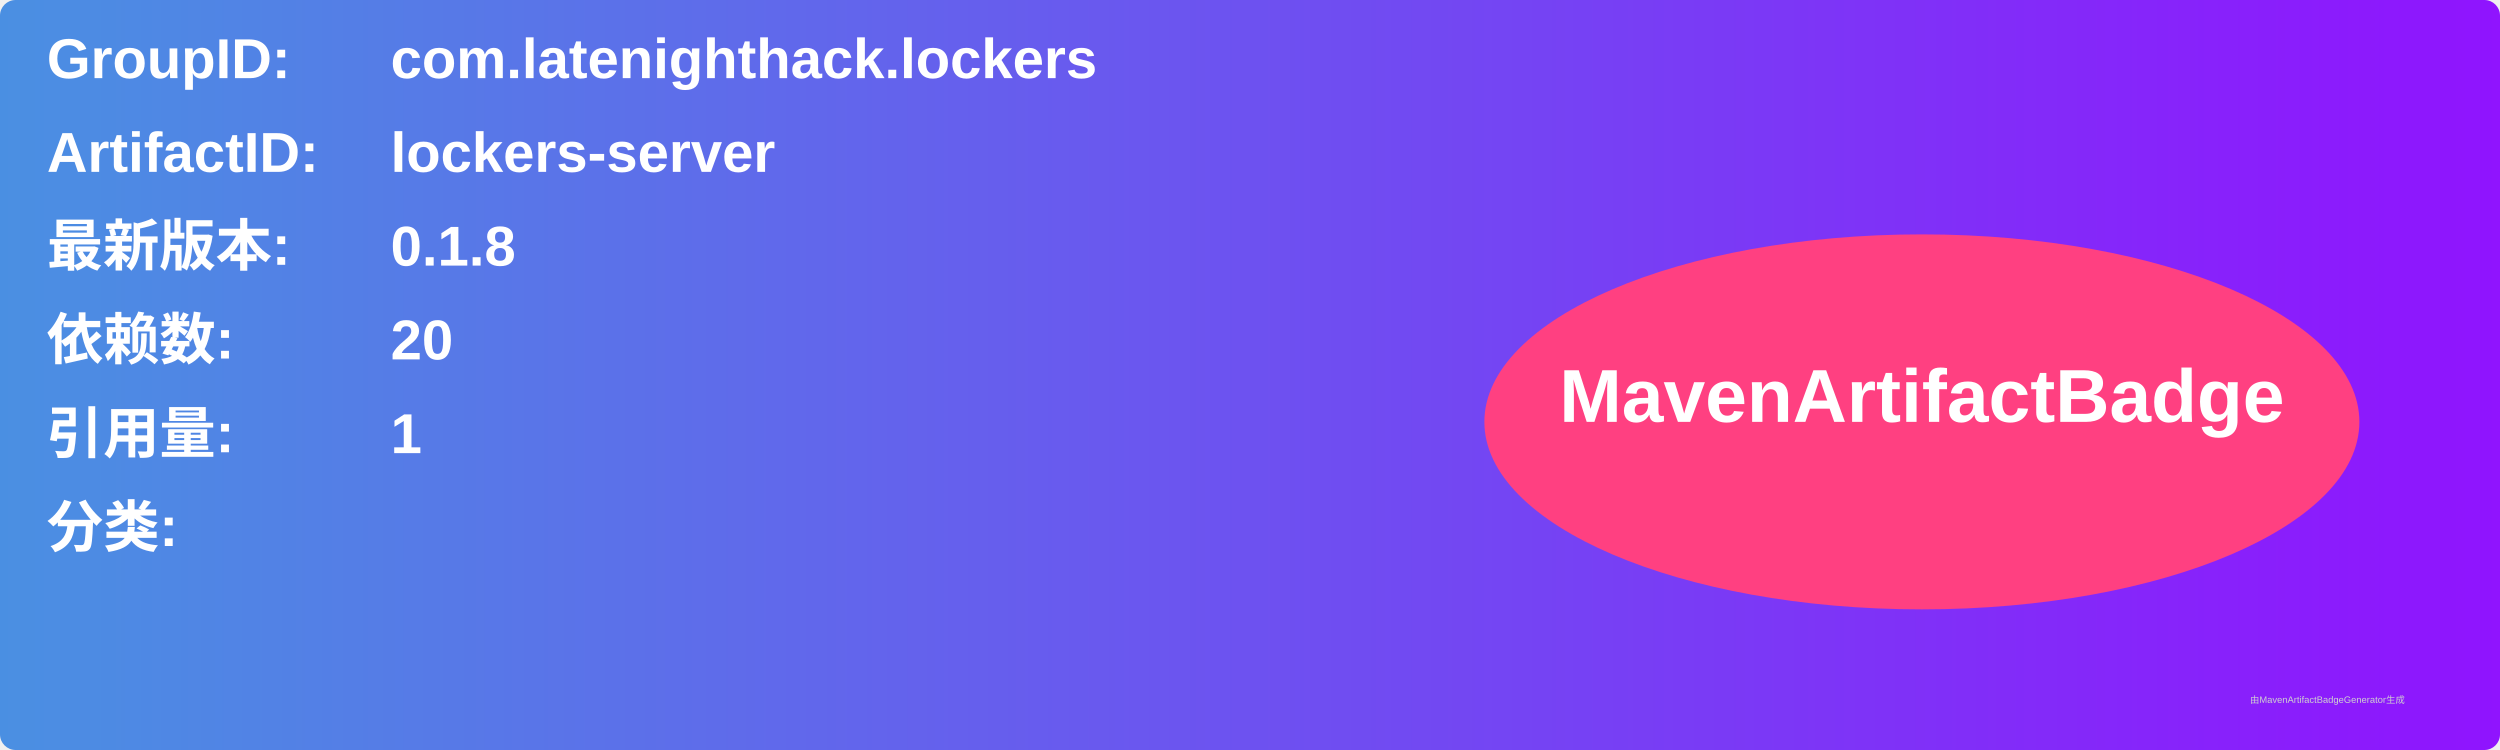
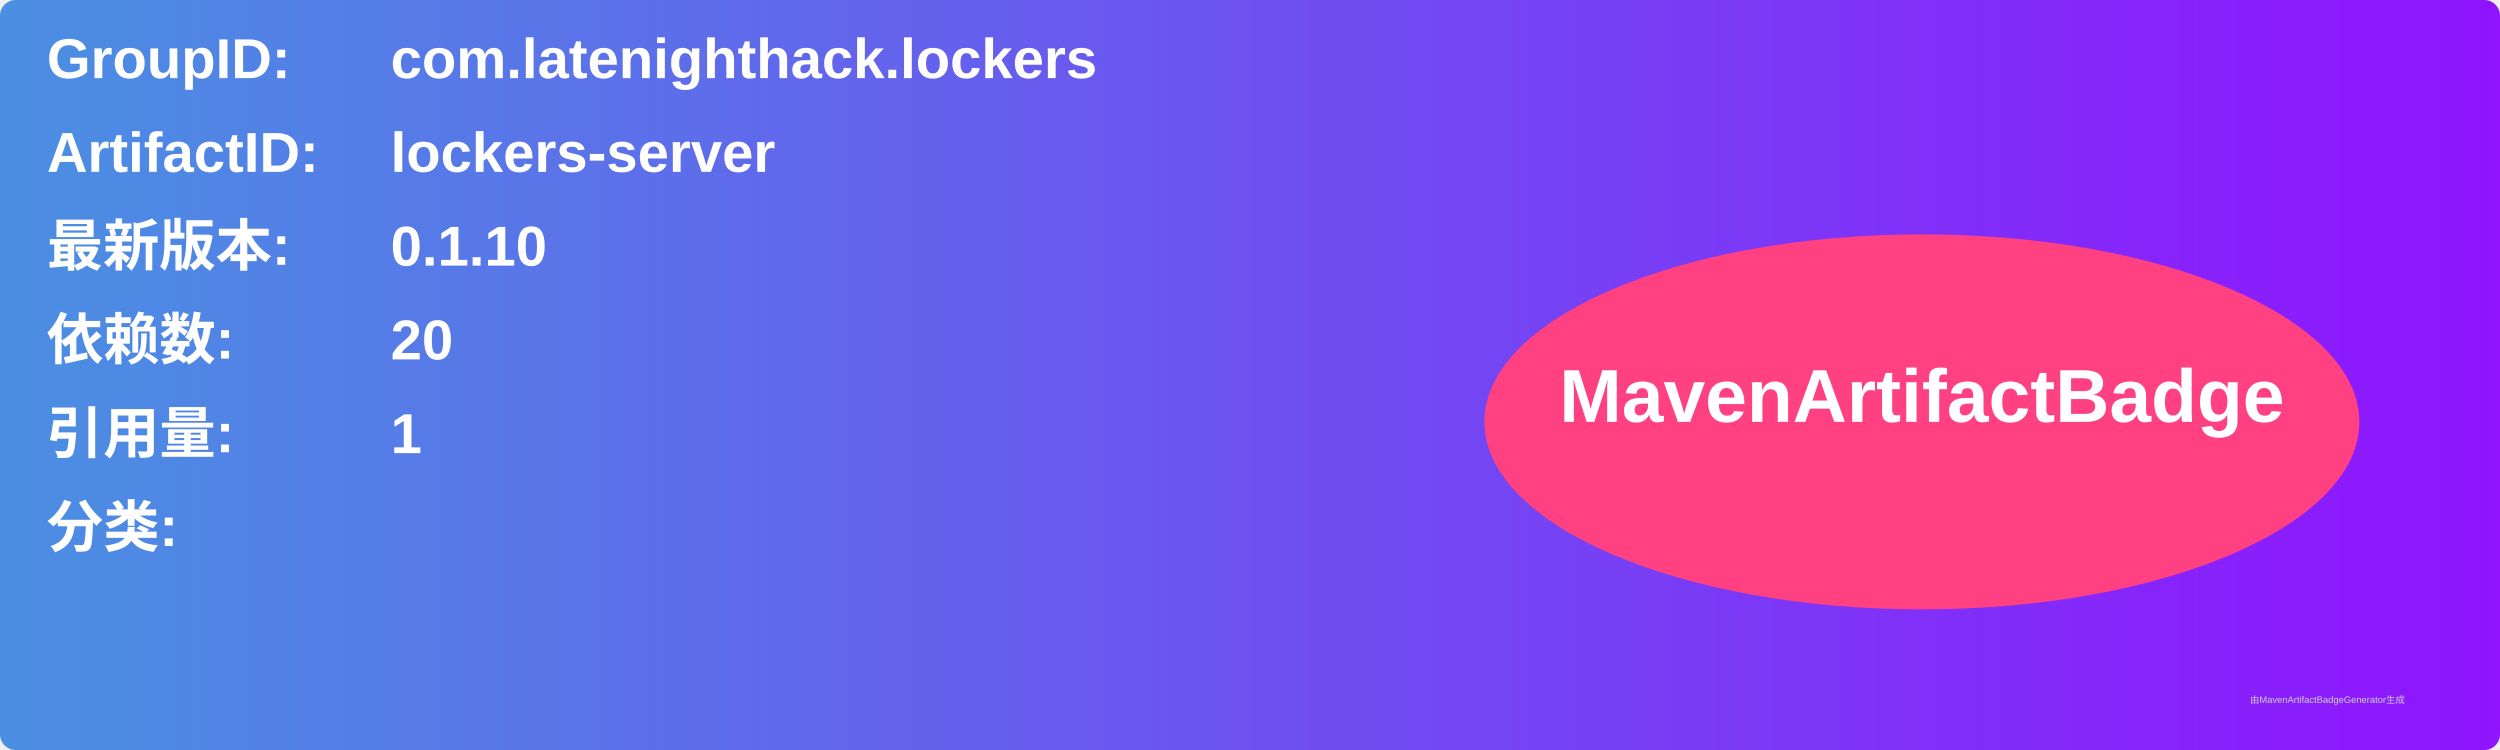
<svg xmlns="http://www.w3.org/2000/svg" width="800" height="240" viewBox="0 0 800 240">
  <linearGradient id="grad" x1="0%" y1="0%" x2="100%" y2="0%">
    <stop offset="0%" stop-color="#4a90e2" />
    <stop offset="100%" stop-color="#9013fe" />
  </linearGradient>
  <rect width="100%" height="100%" rx="5" ry="5" fill="url(#grad)" />
  <g transform="translate(15, 15)">
    <text x="0" y="10" font-family="Arial" font-size="18" fill="white" font-weight="bold" width="260">GroupID:</text>
    <text x="110" y="10" font-family="Arial" font-size="18" fill="white" font-weight="bold" width="460">com.latenighthack.lockers</text>
    <text x="0" y="40" font-family="Arial" font-size="18" fill="white" font-weight="bold" width="260">ArtifactID:</text>
    <text x="110" y="40" font-family="Arial" font-size="18" fill="white" font-weight="bold" width="460">lockers-server</text>
    <text x="0" y="70" font-family="Arial" font-size="18" fill="white" font-weight="bold">最新版本:</text>
    <text x="110" y="70" font-family="Arial" font-size="18" fill="white" font-weight="bold">
-       <tspan font-weight="bold">0.1.8</tspan>
+       <tspan font-weight="bold">0.1.10</tspan>
    </text>
    <text x="0" y="100" font-family="Arial" font-size="18" fill="white" font-weight="bold">依赖数: </text>
    <text x="110" y="100" font-family="Arial" font-size="18" fill="white">
      <tspan font-weight="bold">20</tspan>
    </text>
    <text x="0" y="130" font-family="Arial" font-size="18" fill="white" font-weight="bold">引用量: </text>
    <text x="110" y="130" font-family="Arial" font-size="18" fill="white">
      <tspan font-weight="bold">1</tspan>
    </text>
    <text x="0" y="160" font-family="Arial" font-size="18" fill="white" font-weight="bold">分类:</text>
    <text x="10" y="190" font-family="Arial" font-size="10" fill="white">
      <tspan font-weight="bold" />
    </text>
    <ellipse cx="600" cy="120" rx="140" ry="60" fill="#ff4081" />
    <text x="600" y="120" text-anchor="middle" font-family="Arial" font-size="24" fill="white" font-weight="bold">MavenArtifactBadge</text>
  </g>
  <text x="720" y="225" font-family="Arial" font-size="3" fill="#d0d0d0">由MavenArtifactBadgeGenerator生成</text>
</svg>
